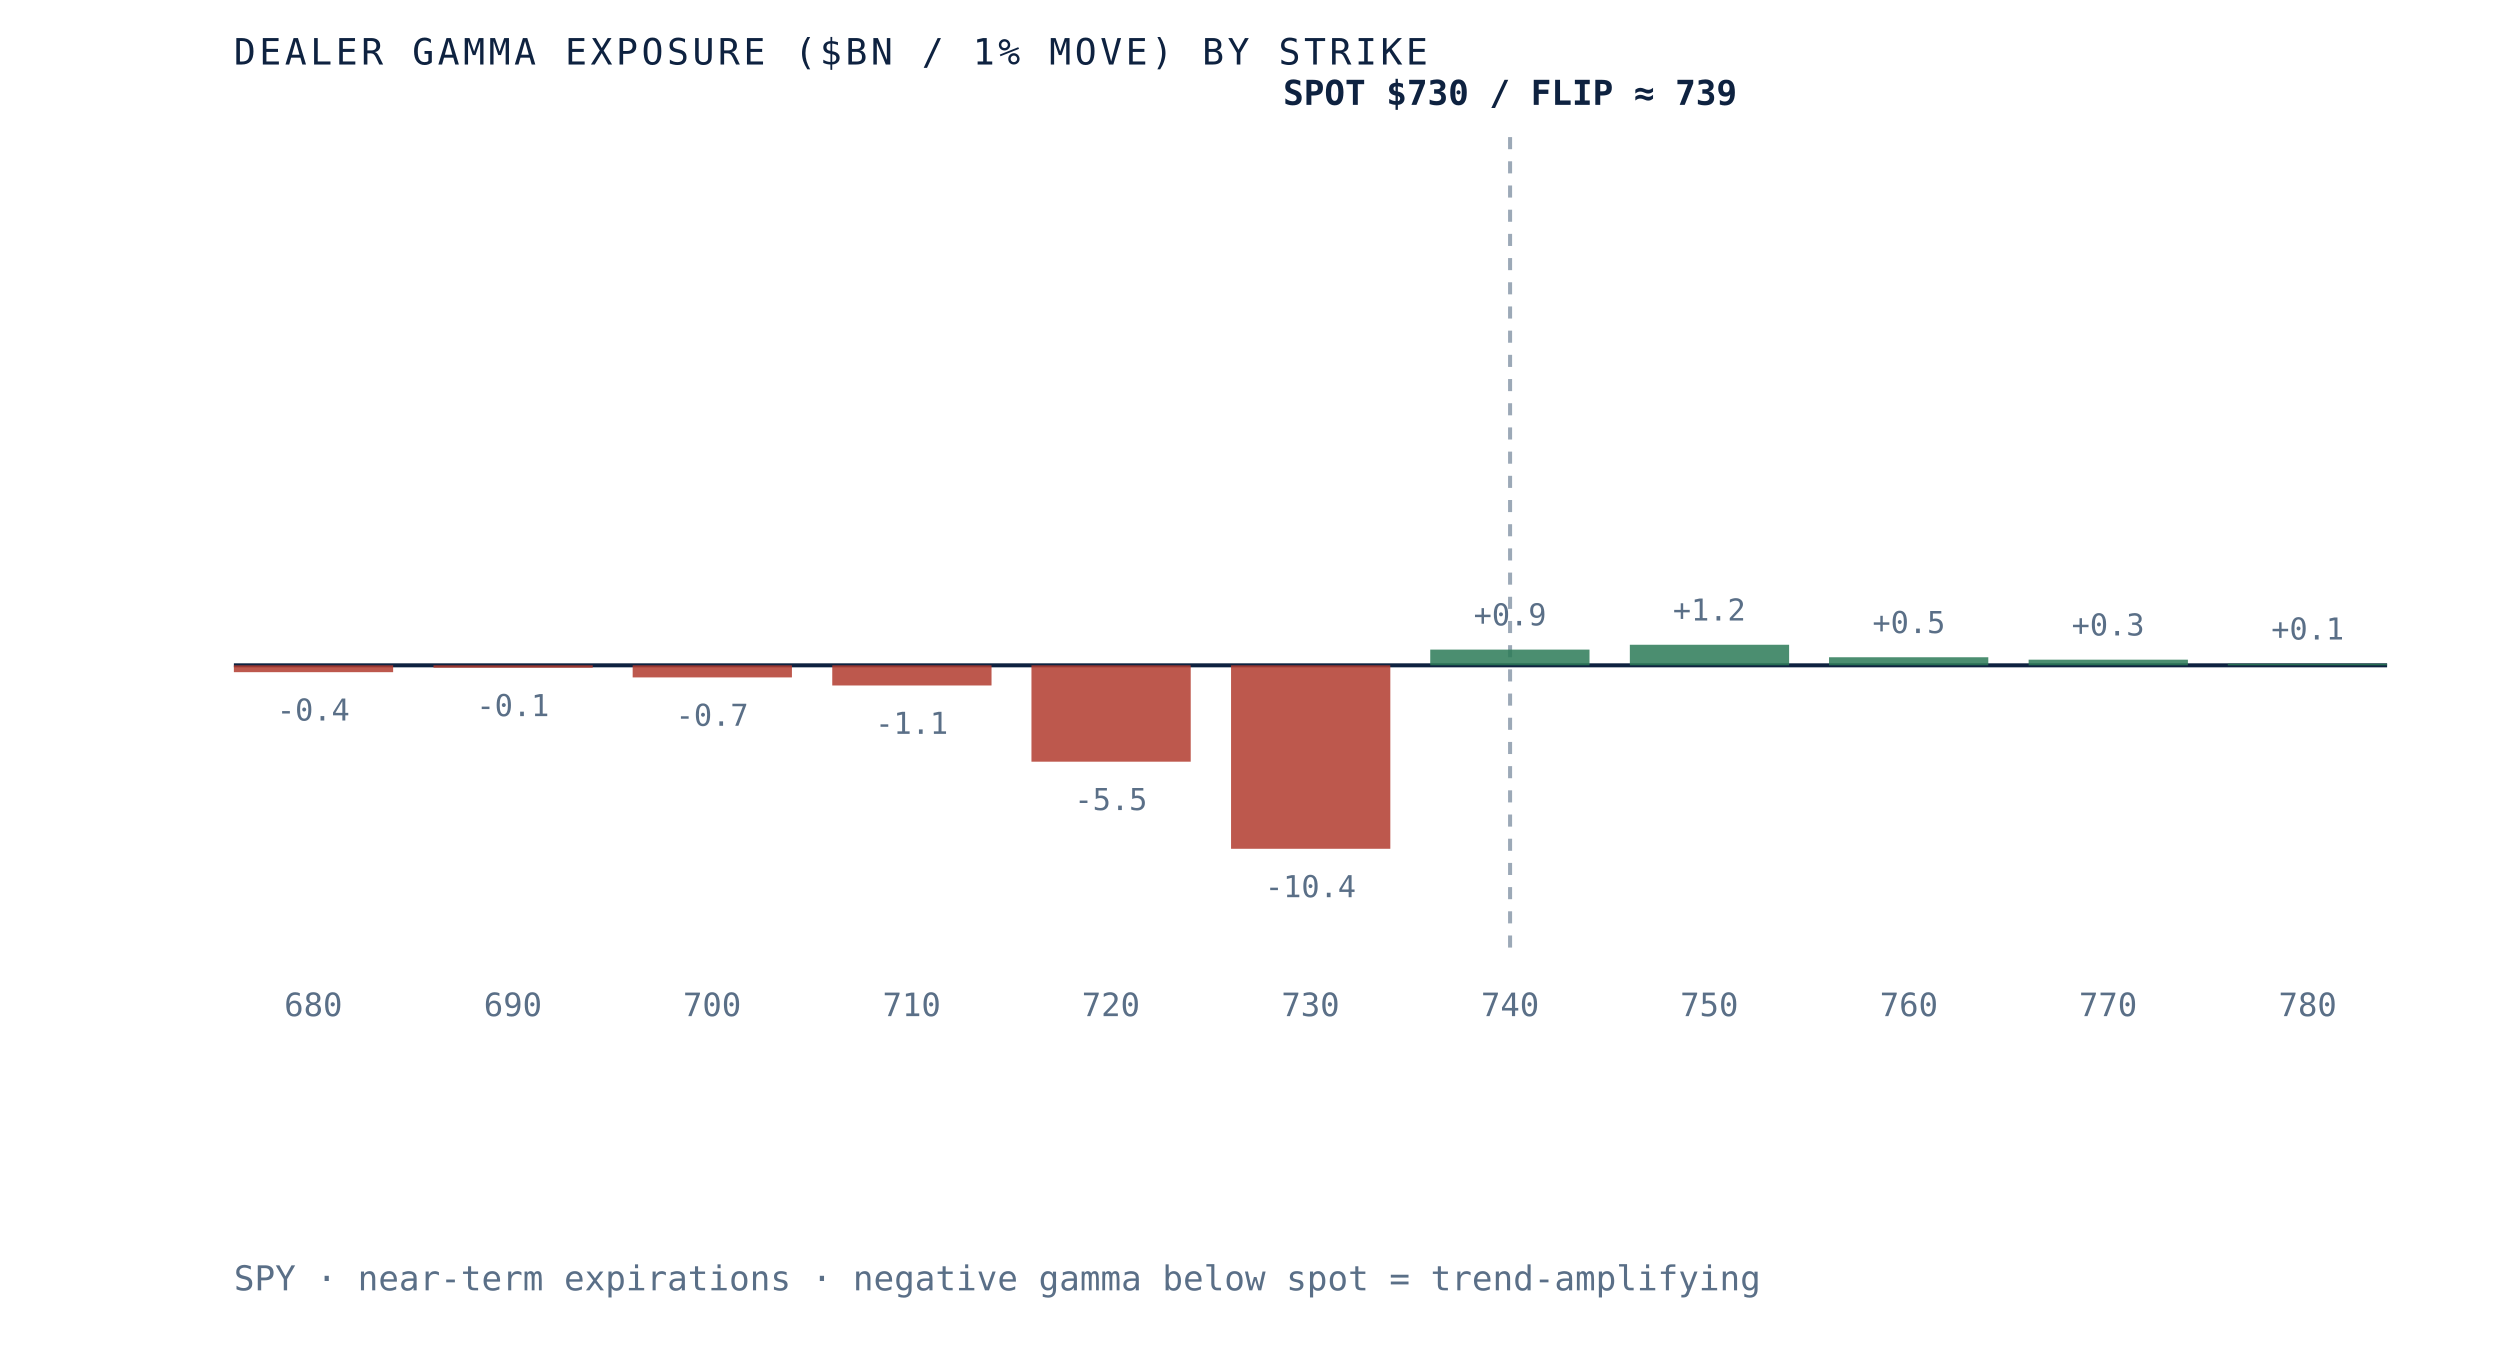
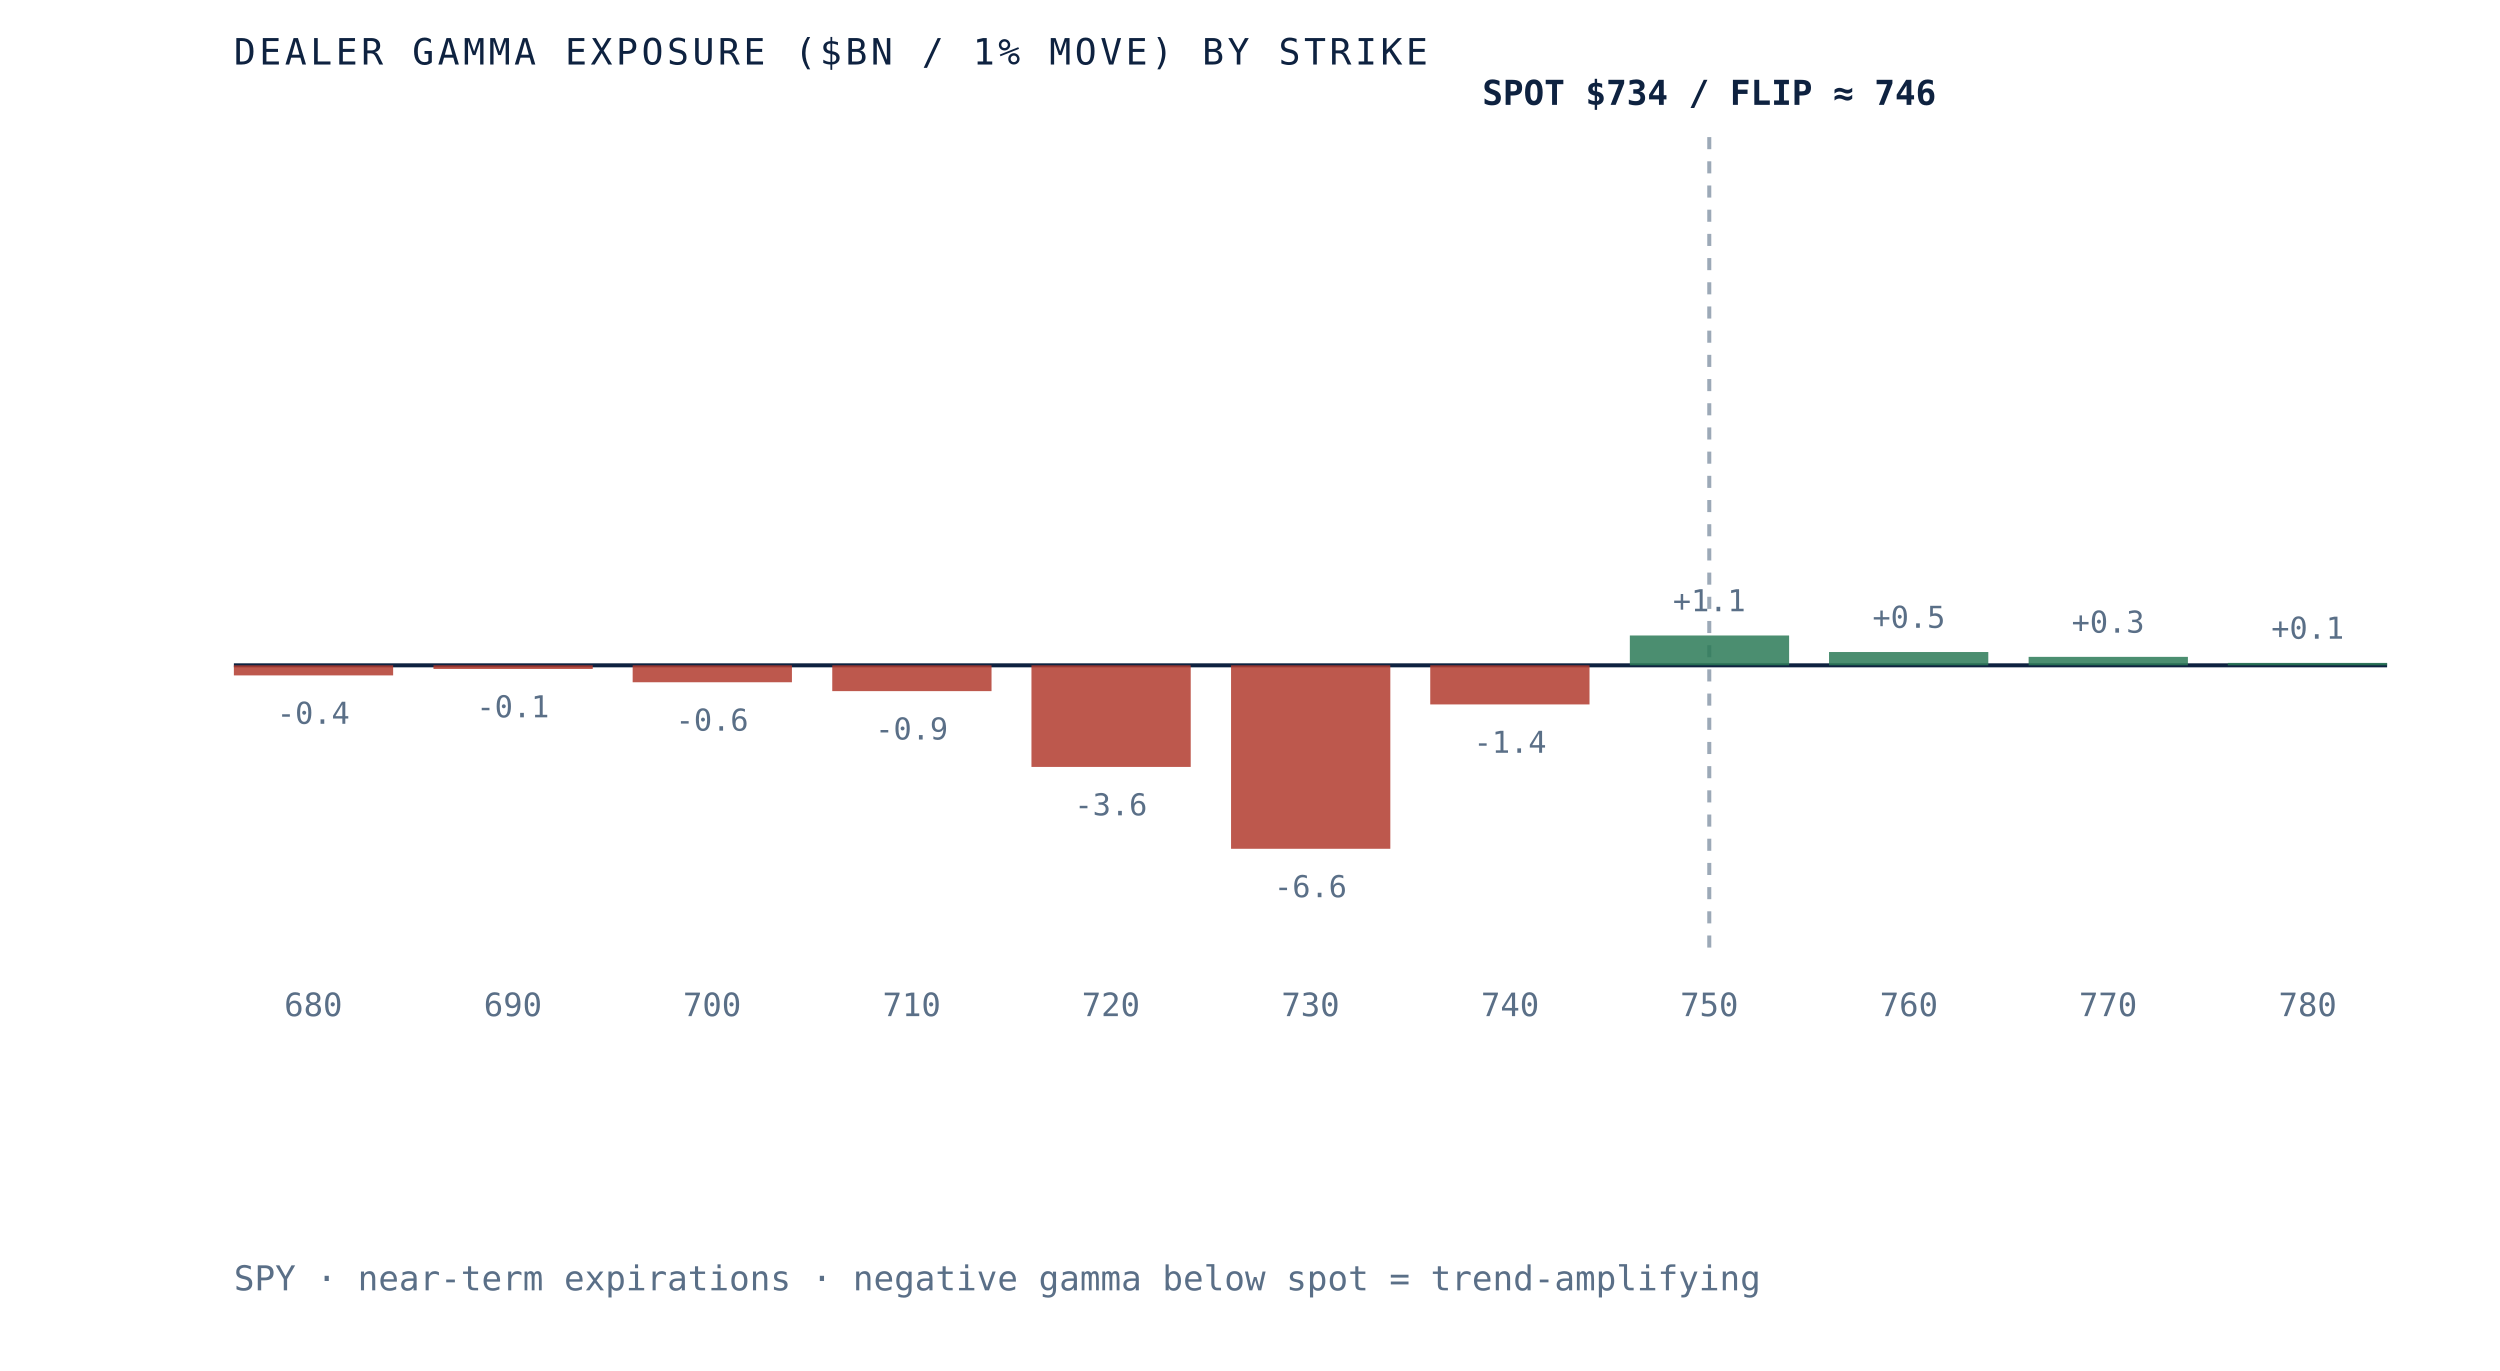
- <svg xmlns="http://www.w3.org/2000/svg" viewBox="0 0 620 340" role="img" aria-label="Dealer gamma exposure by strike for SPY, negative below spot and positive above, gamma flip near 739" preserveAspectRatio="xMidYMid meet" style="width:100%;height:auto;display:block">
+ <svg xmlns="http://www.w3.org/2000/svg" viewBox="0 0 620 340" role="img" aria-label="Dealer gamma exposure by strike for SPY, negative below spot and positive above, gamma flip near 746" preserveAspectRatio="xMidYMid meet" style="width:100%;height:auto;display:block">
  <rect x="0" y="0" width="620" height="340" fill="white" />
  <line x1="58" y1="165" x2="592" y2="165" stroke="#0e2240" stroke-width="1" />
-   <line x1="374.5" y1="34" x2="374.5" y2="235" stroke="#5a6f87" stroke-width="1" stroke-dasharray="3 3" opacity="0.6" />
-   <rect x="58.0" y="165.0" width="39.5" height="1.7" fill="#b23b2e" opacity="0.85" />
-   <text x="77.7" y="178.7" text-anchor="middle" font-family="'JetBrains Mono', monospace" font-size="7.5" fill="#5a6f87">-0.4</text>
+   <line x1="423.9" y1="34" x2="423.9" y2="235" stroke="#5a6f87" stroke-width="1" stroke-dasharray="3 3" opacity="0.6" />
+   <rect x="58.0" y="165.0" width="39.5" height="2.5" fill="#b23b2e" opacity="0.85" />
+   <text x="77.7" y="179.5" text-anchor="middle" font-family="'JetBrains Mono', monospace" font-size="7.5" fill="#5a6f87">-0.4</text>
  <text x="77.7" y="252" text-anchor="middle" font-family="'JetBrains Mono', monospace" font-size="8" fill="#5a6f87">680</text>
-   <rect x="107.5" y="165.0" width="39.5" height="0.6" fill="#b23b2e" opacity="0.85" />
-   <text x="127.2" y="177.6" text-anchor="middle" font-family="'JetBrains Mono', monospace" font-size="7.5" fill="#5a6f87">-0.1</text>
+   <rect x="107.5" y="165.0" width="39.5" height="0.9" fill="#b23b2e" opacity="0.85" />
+   <text x="127.2" y="177.9" text-anchor="middle" font-family="'JetBrains Mono', monospace" font-size="7.5" fill="#5a6f87">-0.1</text>
  <text x="127.2" y="252" text-anchor="middle" font-family="'JetBrains Mono', monospace" font-size="8" fill="#5a6f87">690</text>
-   <rect x="156.9" y="165.0" width="39.5" height="3.0" fill="#b23b2e" opacity="0.85" />
-   <text x="176.6" y="180.0" text-anchor="middle" font-family="'JetBrains Mono', monospace" font-size="7.5" fill="#5a6f87">-0.7</text>
+   <rect x="156.9" y="165.0" width="39.5" height="4.2" fill="#b23b2e" opacity="0.85" />
+   <text x="176.6" y="181.2" text-anchor="middle" font-family="'JetBrains Mono', monospace" font-size="7.5" fill="#5a6f87">-0.6</text>
  <text x="176.6" y="252" text-anchor="middle" font-family="'JetBrains Mono', monospace" font-size="8" fill="#5a6f87">700</text>
-   <rect x="206.4" y="165.0" width="39.5" height="5.0" fill="#b23b2e" opacity="0.85" />
-   <text x="226.1" y="182.0" text-anchor="middle" font-family="'JetBrains Mono', monospace" font-size="7.5" fill="#5a6f87">-1.1</text>
+   <rect x="206.4" y="165.0" width="39.5" height="6.4" fill="#b23b2e" opacity="0.85" />
+   <text x="226.1" y="183.4" text-anchor="middle" font-family="'JetBrains Mono', monospace" font-size="7.5" fill="#5a6f87">-0.9</text>
  <text x="226.1" y="252" text-anchor="middle" font-family="'JetBrains Mono', monospace" font-size="8" fill="#5a6f87">710</text>
-   <rect x="255.8" y="165.0" width="39.5" height="23.9" fill="#b23b2e" opacity="0.85" />
-   <text x="275.5" y="200.9" text-anchor="middle" font-family="'JetBrains Mono', monospace" font-size="7.5" fill="#5a6f87">-5.5</text>
+   <rect x="255.8" y="165.0" width="39.5" height="25.2" fill="#b23b2e" opacity="0.85" />
+   <text x="275.5" y="202.2" text-anchor="middle" font-family="'JetBrains Mono', monospace" font-size="7.5" fill="#5a6f87">-3.6</text>
  <text x="275.5" y="252" text-anchor="middle" font-family="'JetBrains Mono', monospace" font-size="8" fill="#5a6f87">720</text>
  <rect x="305.3" y="165.0" width="39.5" height="45.5" fill="#b23b2e" opacity="0.85" />
-   <text x="325.0" y="222.5" text-anchor="middle" font-family="'JetBrains Mono', monospace" font-size="7.5" fill="#5a6f87">-10.4</text>
+   <text x="325.0" y="222.5" text-anchor="middle" font-family="'JetBrains Mono', monospace" font-size="7.5" fill="#5a6f87">-6.6</text>
  <text x="325.0" y="252" text-anchor="middle" font-family="'JetBrains Mono', monospace" font-size="8" fill="#5a6f87">730</text>
-   <rect x="354.7" y="161.1" width="39.5" height="3.9" fill="#2c7a57" opacity="0.85" />
-   <text x="374.5" y="155.1" text-anchor="middle" font-family="'JetBrains Mono', monospace" font-size="7.5" fill="#5a6f87">+0.9</text>
+   <rect x="354.7" y="165.0" width="39.5" height="9.7" fill="#b23b2e" opacity="0.85" />
+   <text x="374.5" y="186.7" text-anchor="middle" font-family="'JetBrains Mono', monospace" font-size="7.5" fill="#5a6f87">-1.4</text>
  <text x="374.5" y="252" text-anchor="middle" font-family="'JetBrains Mono', monospace" font-size="8" fill="#5a6f87">740</text>
-   <rect x="404.2" y="159.9" width="39.5" height="5.1" fill="#2c7a57" opacity="0.85" />
-   <text x="423.9" y="153.9" text-anchor="middle" font-family="'JetBrains Mono', monospace" font-size="7.5" fill="#5a6f87">+1.2</text>
+   <rect x="404.2" y="157.6" width="39.5" height="7.4" fill="#2c7a57" opacity="0.85" />
+   <text x="423.9" y="151.6" text-anchor="middle" font-family="'JetBrains Mono', monospace" font-size="7.5" fill="#5a6f87">+1.1</text>
  <text x="423.9" y="252" text-anchor="middle" font-family="'JetBrains Mono', monospace" font-size="8" fill="#5a6f87">750</text>
-   <rect x="453.6" y="163.0" width="39.5" height="2.0" fill="#2c7a57" opacity="0.85" />
-   <text x="473.4" y="157.0" text-anchor="middle" font-family="'JetBrains Mono', monospace" font-size="7.5" fill="#5a6f87">+0.5</text>
+   <rect x="453.6" y="161.7" width="39.5" height="3.3" fill="#2c7a57" opacity="0.85" />
+   <text x="473.4" y="155.7" text-anchor="middle" font-family="'JetBrains Mono', monospace" font-size="7.5" fill="#5a6f87">+0.5</text>
  <text x="473.4" y="252" text-anchor="middle" font-family="'JetBrains Mono', monospace" font-size="8" fill="#5a6f87">760</text>
-   <rect x="503.1" y="163.6" width="39.5" height="1.4" fill="#2c7a57" opacity="0.85" />
-   <text x="522.8" y="157.6" text-anchor="middle" font-family="'JetBrains Mono', monospace" font-size="7.5" fill="#5a6f87">+0.3</text>
+   <rect x="503.1" y="162.9" width="39.5" height="2.1" fill="#2c7a57" opacity="0.85" />
+   <text x="522.8" y="156.9" text-anchor="middle" font-family="'JetBrains Mono', monospace" font-size="7.5" fill="#5a6f87">+0.3</text>
  <text x="522.8" y="252" text-anchor="middle" font-family="'JetBrains Mono', monospace" font-size="8" fill="#5a6f87">770</text>
-   <rect x="552.5" y="164.6" width="39.5" height="0.4" fill="#2c7a57" opacity="0.85" />
-   <text x="572.3" y="158.6" text-anchor="middle" font-family="'JetBrains Mono', monospace" font-size="7.5" fill="#5a6f87">+0.1</text>
+   <rect x="552.5" y="164.4" width="39.5" height="0.6" fill="#2c7a57" opacity="0.85" />
+   <text x="572.3" y="158.4" text-anchor="middle" font-family="'JetBrains Mono', monospace" font-size="7.5" fill="#5a6f87">+0.1</text>
  <text x="572.3" y="252" text-anchor="middle" font-family="'JetBrains Mono', monospace" font-size="8" fill="#5a6f87">780</text>
-   <text x="374.5" y="26" text-anchor="middle" font-family="'JetBrains Mono', monospace" font-size="8.5" font-weight="bold" fill="#0e2240">SPOT $730 / FLIP ≈ 739</text>
+   <text x="423.9" y="26" text-anchor="middle" font-family="'JetBrains Mono', monospace" font-size="8.5" font-weight="bold" fill="#0e2240">SPOT $734 / FLIP ≈ 746</text>
  <text x="58" y="16" font-family="'JetBrains Mono', monospace" font-size="9" letter-spacing="0.1em" fill="#0e2240">DEALER GAMMA EXPOSURE ($BN / 1% MOVE) BY STRIKE</text>
  <text x="58" y="320" font-family="'JetBrains Mono', monospace" font-size="8.5" fill="#5a6f87">SPY · near-term expirations · negative gamma below spot = trend-amplifying</text>
</svg>
